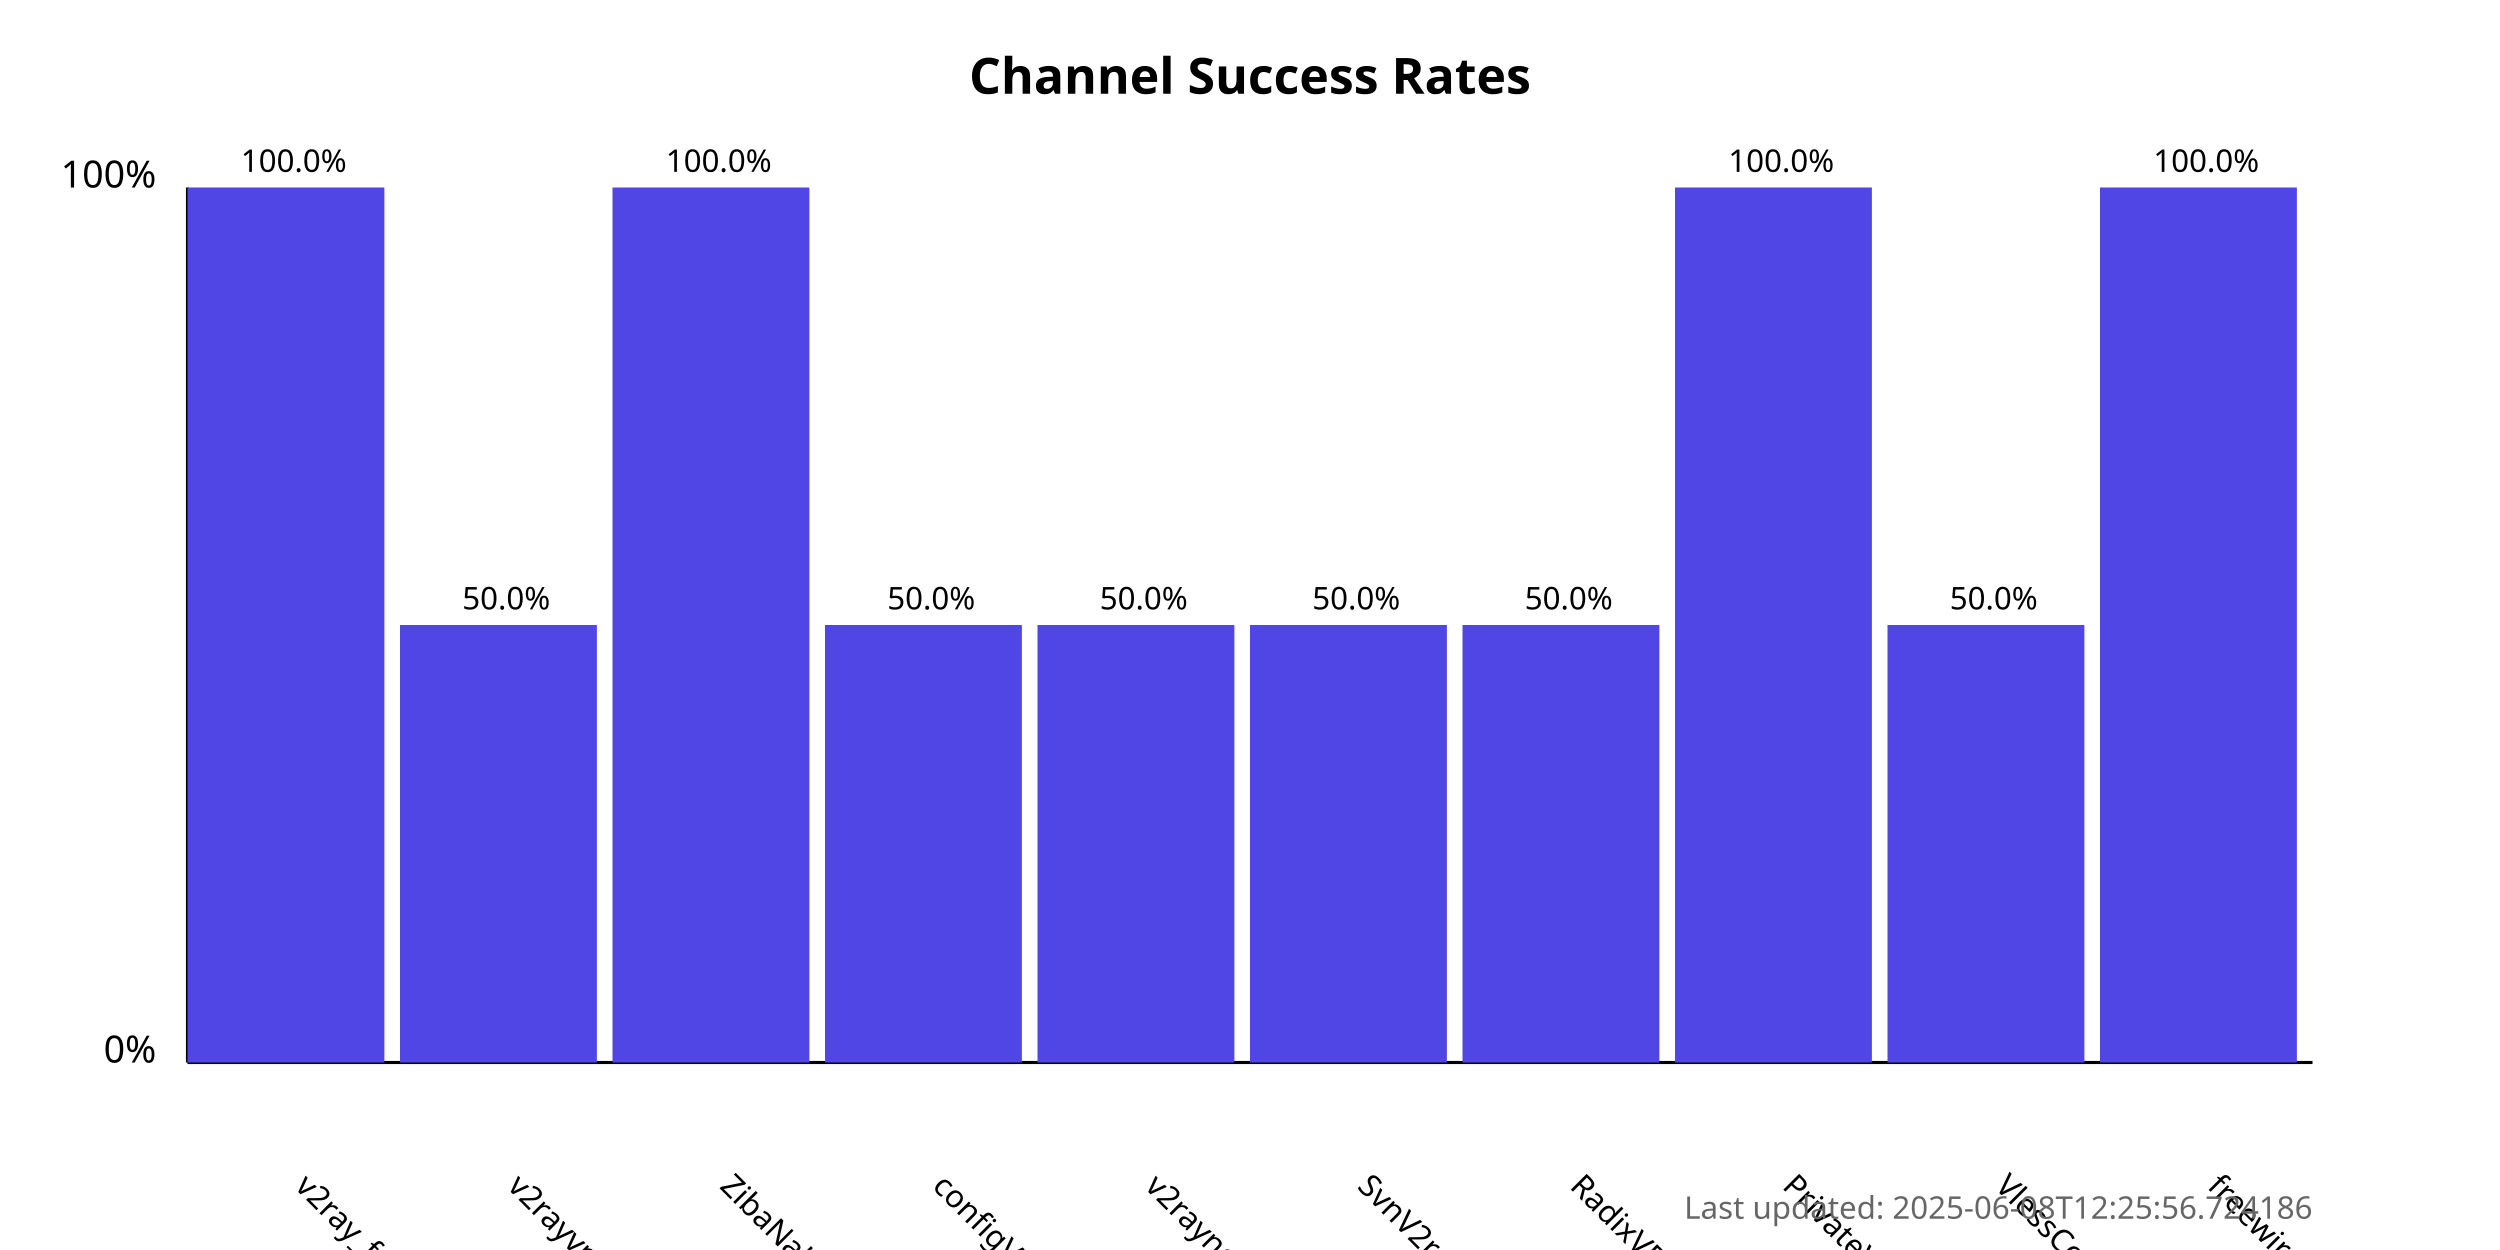
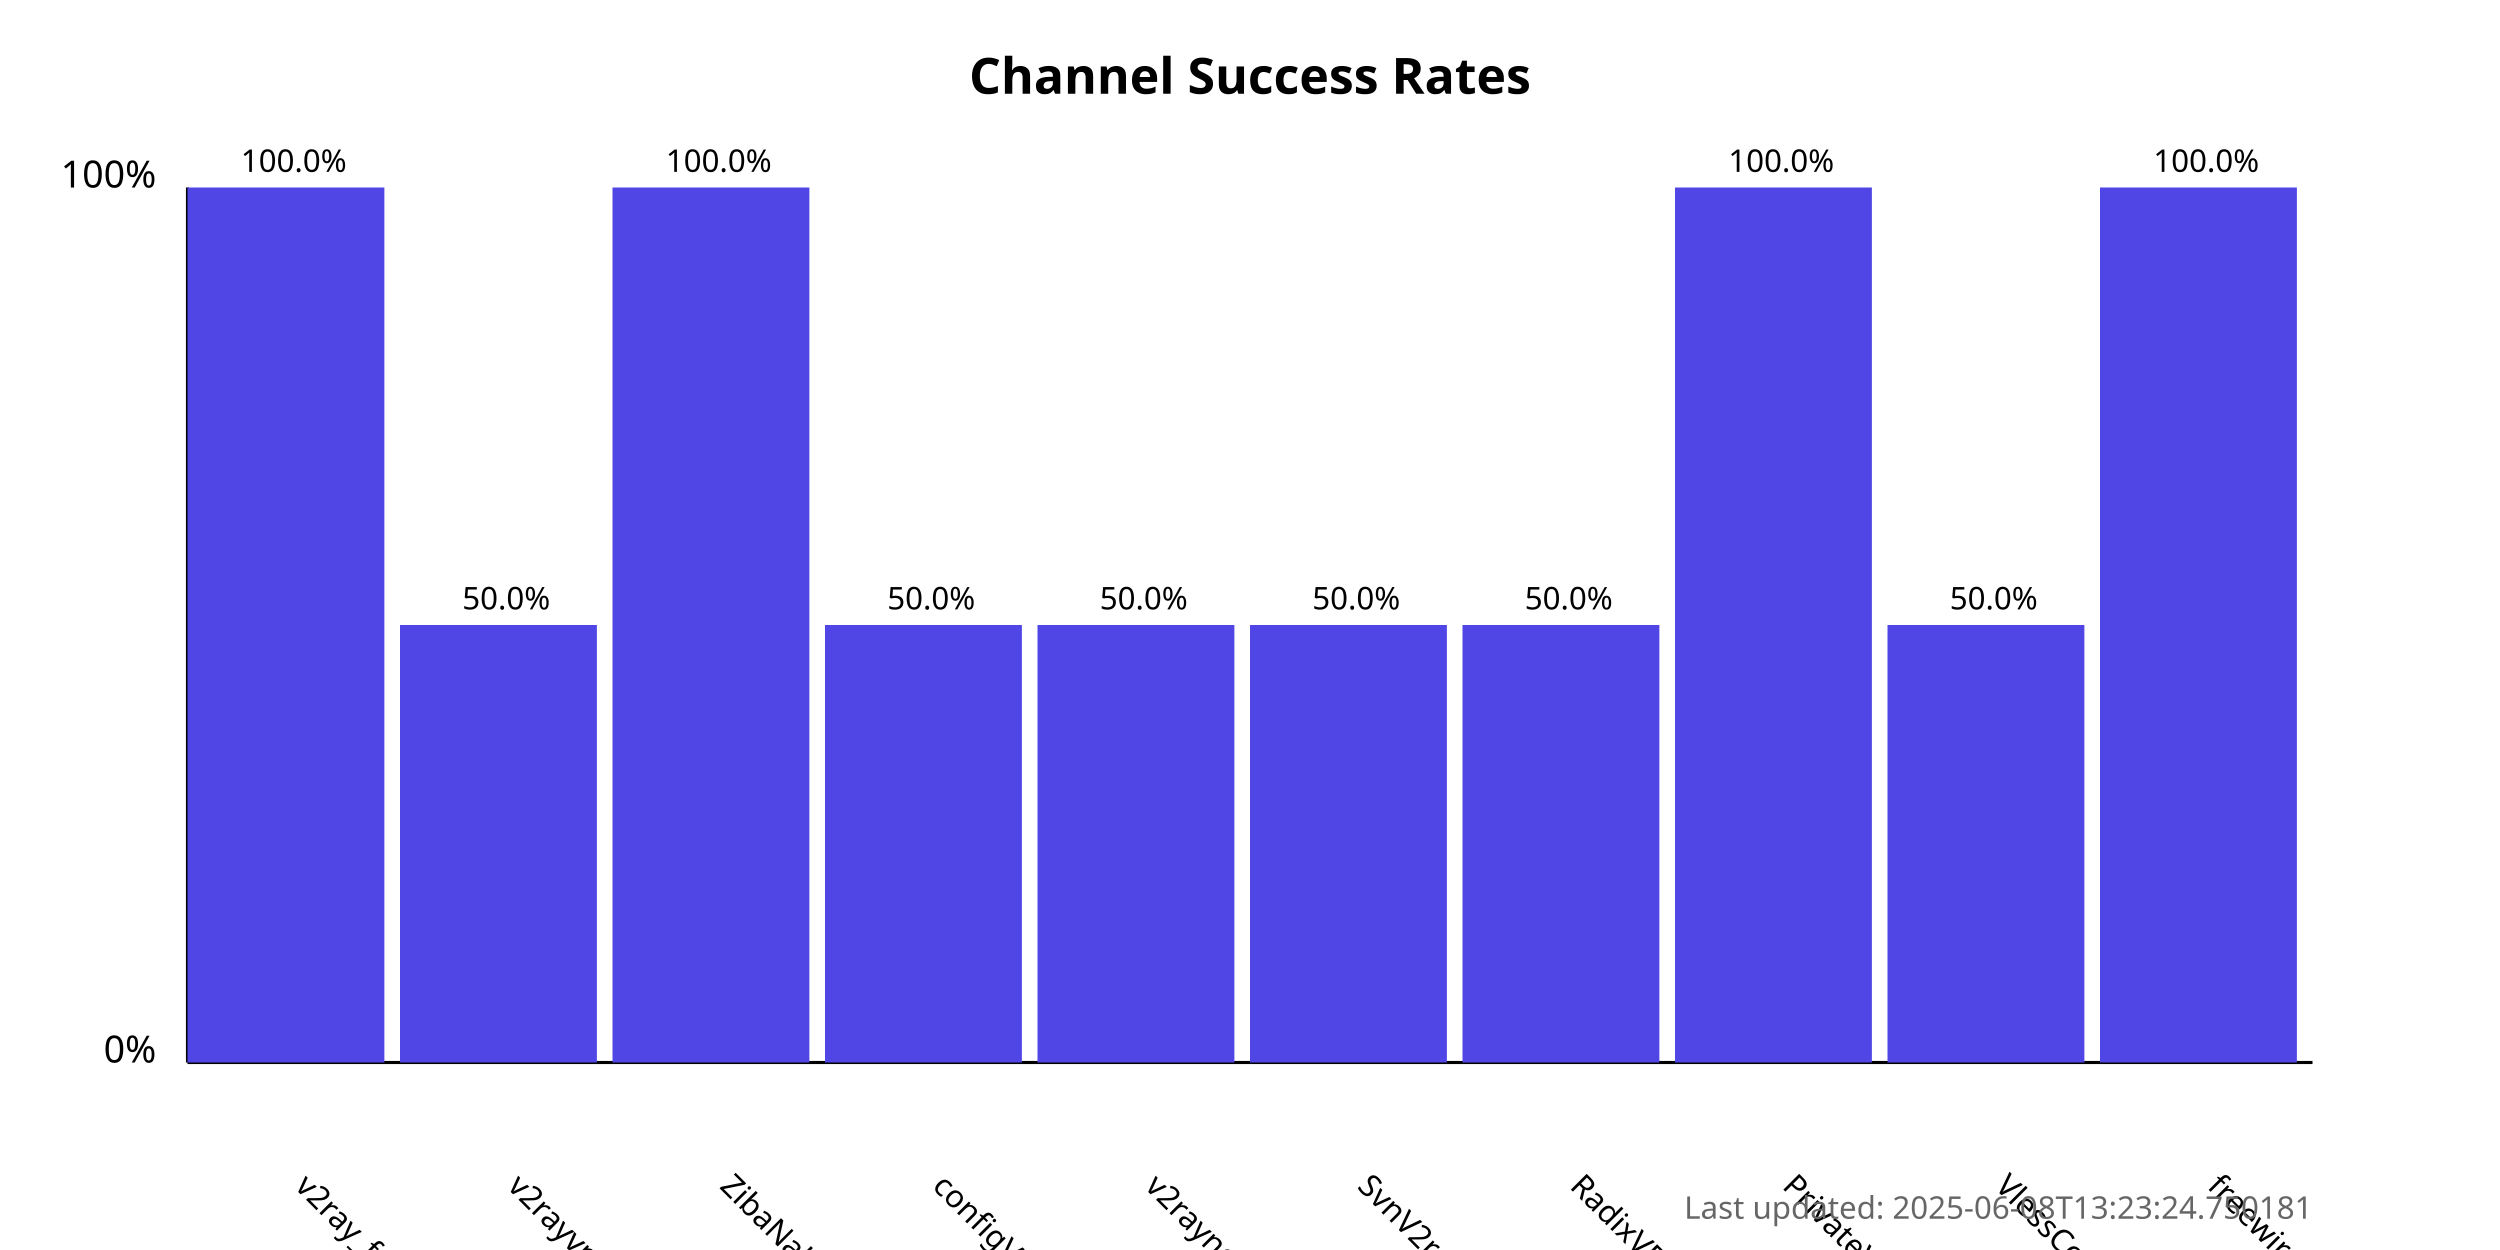
<svg xmlns="http://www.w3.org/2000/svg" width="800" height="400">
  <style>
            .chart-title { font: bold 16px sans-serif; }
            .axis-label { font: 12px sans-serif; }
            .tick-label { font: 10px sans-serif; }
            .bar { fill: #4f46e5; }
            .bar:hover { fill: #6366f1; }
            .timestamp { font: 10px sans-serif; fill: #666; }
        </style>
  <text x="400.0" y="30" text-anchor="middle" class="chart-title">
            Channel Success Rates
        </text>
  <line x1="60" y1="340" x2="60" y2="60" stroke="black" stroke-width="1" />
  <line x1="60" y1="340" x2="740" y2="340" stroke="black" stroke-width="1" />
  <text x="50" y="340" text-anchor="end" class="axis-label">0%</text>
  <text x="50" y="60" text-anchor="end" class="axis-label">100%</text>
  <g>
    <rect x="60" y="60.0" width="63.0" height="280.0" class="bar" />
    <text x="94.0" y="380" transform="rotate(45, 94.0, 380)" text-anchor="start" class="tick-label">
                v2ray_free_conf
            </text>
    <text x="94.0" y="55.0" text-anchor="middle" class="tick-label">
                100.0%
            </text>
  </g>
  <g>
    <rect x="128.0" y="200.0" width="63.0" height="140.0" class="bar" />
    <text x="162.0" y="380" transform="rotate(45, 162.0, 380)" text-anchor="start" class="tick-label">
                v2rayvpno
            </text>
    <text x="162.0" y="195.0" text-anchor="middle" class="tick-label">
                50.0%
            </text>
  </g>
  <g>
    <rect x="196.0" y="60.0" width="63.0" height="280.0" class="bar" />
    <text x="230.0" y="380" transform="rotate(45, 230.0, 380)" text-anchor="start" class="tick-label">
                ZibaNabz
            </text>
    <text x="230.0" y="55.0" text-anchor="middle" class="tick-label">
                100.0%
            </text>
  </g>
  <g>
    <rect x="264.0" y="200.0" width="63.0" height="140.0" class="bar" />
    <text x="298.0" y="380" transform="rotate(45, 298.0, 380)" text-anchor="start" class="tick-label">
                configV2rayForFree
            </text>
    <text x="298.0" y="195.0" text-anchor="middle" class="tick-label">
                50.0%
            </text>
  </g>
  <g>
    <rect x="332.0" y="200.0" width="63.0" height="140.0" class="bar" />
    <text x="366.0" y="380" transform="rotate(45, 366.0, 380)" text-anchor="start" class="tick-label">
                v2rayngvpn
            </text>
    <text x="366.0" y="195.0" text-anchor="middle" class="tick-label">
                50.0%
            </text>
  </g>
  <g>
    <rect x="400.0" y="200.0" width="63.0" height="140.0" class="bar" />
    <text x="434.0" y="380" transform="rotate(45, 434.0, 380)" text-anchor="start" class="tick-label">
                SvnV2ray
            </text>
    <text x="434.0" y="195.0" text-anchor="middle" class="tick-label">
                50.0%
            </text>
  </g>
  <g>
    <rect x="468.0" y="200.0" width="63.0" height="140.0" class="bar" />
    <text x="502.0" y="380" transform="rotate(45, 502.0, 380)" text-anchor="start" class="tick-label">
                RadixVPN
            </text>
    <text x="502.0" y="195.0" text-anchor="middle" class="tick-label">
                50.0%
            </text>
  </g>
  <g>
    <rect x="536.0" y="60.0" width="63.0" height="280.0" class="bar" />
    <text x="570.0" y="380" transform="rotate(45, 570.0, 380)" text-anchor="start" class="tick-label">
                PrivateVPNs
            </text>
    <text x="570.0" y="55.0" text-anchor="middle" class="tick-label">
                100.0%
            </text>
  </g>
  <g>
    <rect x="604.0" y="200.0" width="63.0" height="140.0" class="bar" />
    <text x="638.0" y="380" transform="rotate(45, 638.0, 380)" text-anchor="start" class="tick-label">
                VlessConfig
            </text>
    <text x="638.0" y="195.0" text-anchor="middle" class="tick-label">
                50.0%
            </text>
  </g>
  <g>
    <rect x="672.0" y="60.0" width="63.0" height="280.0" class="bar" />
    <text x="706.0" y="380" transform="rotate(45, 706.0, 380)" text-anchor="start" class="tick-label">
                freewireguard
            </text>
    <text x="706.0" y="55.0" text-anchor="middle" class="tick-label">
                100.0%
            </text>
  </g>
  <text x="740" y="390" text-anchor="end" class="timestamp">
-             Last updated: 2025-06-08T12:25:56.724186
+             Last updated: 2025-06-08T13:23:24.750181
        </text>
</svg>
